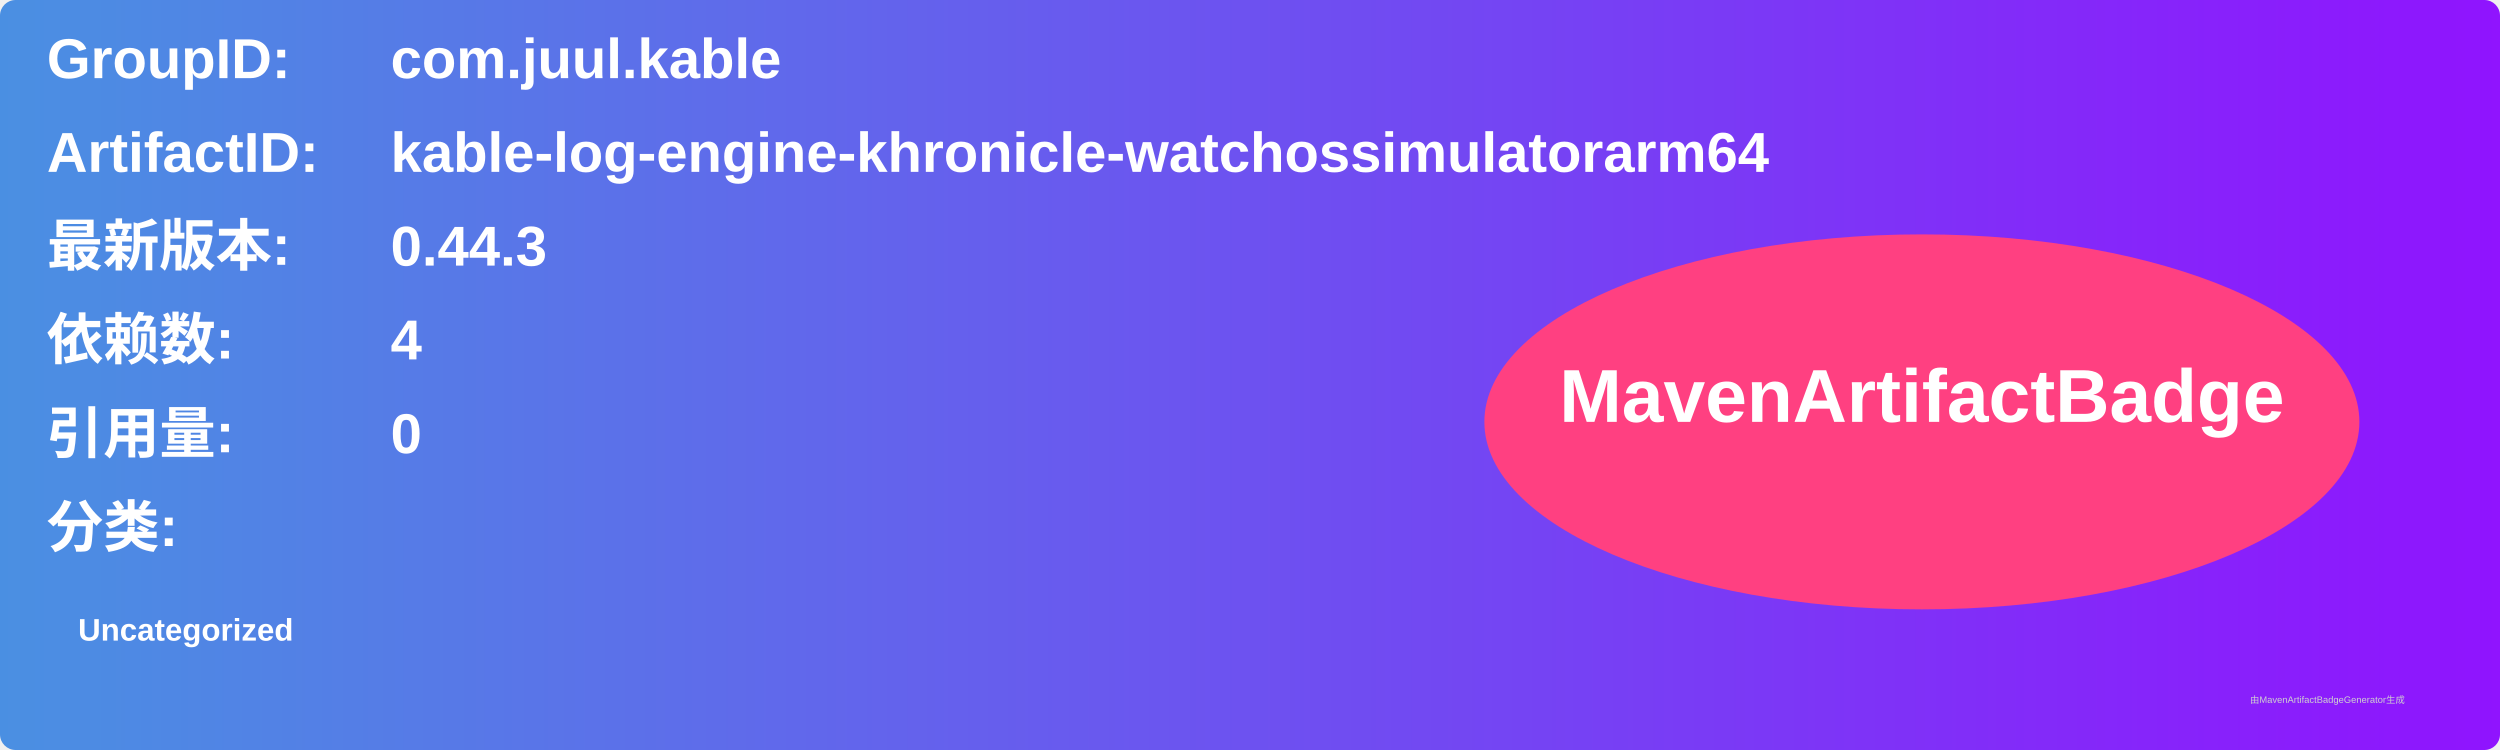
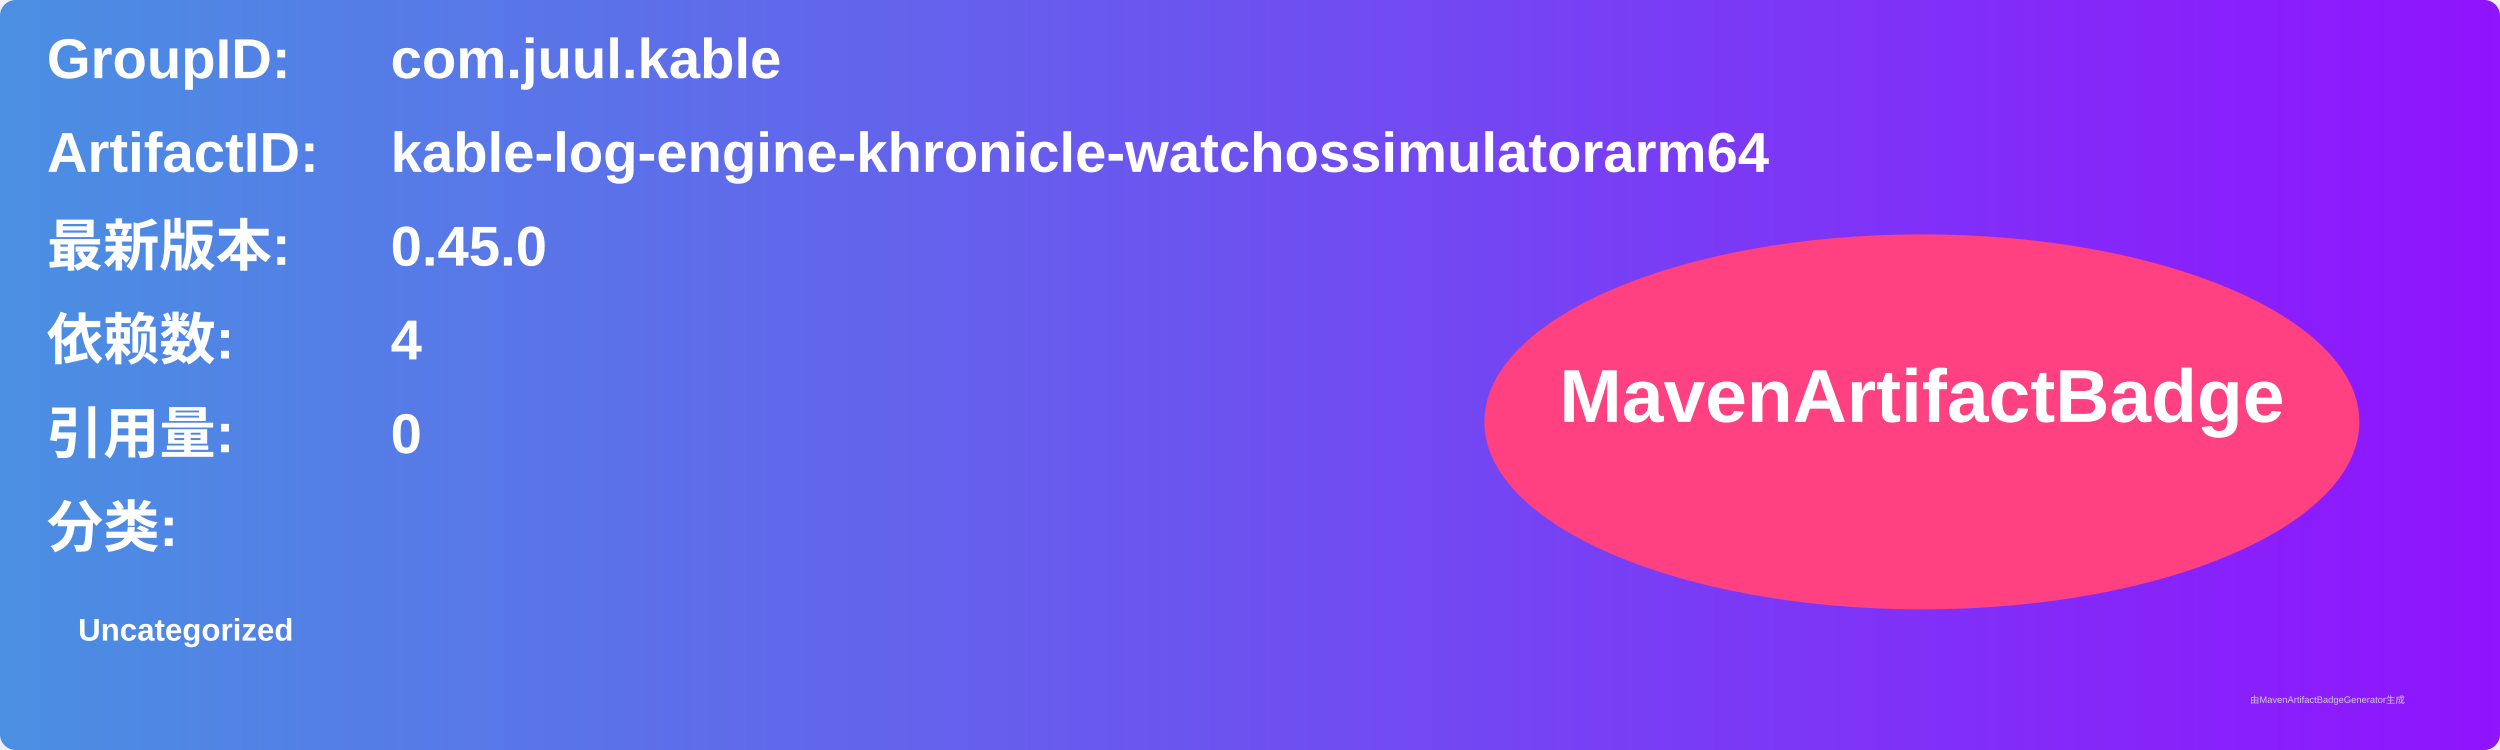
<svg xmlns="http://www.w3.org/2000/svg" width="800" height="240" viewBox="0 0 800 240">
  <linearGradient id="grad" x1="0%" y1="0%" x2="100%" y2="0%">
    <stop offset="0%" stop-color="#4a90e2" />
    <stop offset="100%" stop-color="#9013fe" />
  </linearGradient>
  <rect width="100%" height="100%" rx="5" ry="5" fill="url(#grad)" />
  <g transform="translate(15, 15)">
    <text x="0" y="10" font-family="Arial" font-size="18" fill="white" font-weight="bold" width="260">GroupID:</text>
    <text x="110" y="10" font-family="Arial" font-size="18" fill="white" font-weight="bold" width="460">com.juul.kable</text>
    <text x="0" y="40" font-family="Arial" font-size="18" fill="white" font-weight="bold" width="260">ArtifactID:</text>
    <text x="110" y="40" font-family="Arial" font-size="18" fill="white" font-weight="bold" width="460">kable-log-engine-khronicle-watchossimulatorarm64</text>
    <text x="0" y="70" font-family="Arial" font-size="18" fill="white" font-weight="bold">最新版本:</text>
    <text x="110" y="70" font-family="Arial" font-size="18" fill="white" font-weight="bold">
-       <tspan font-weight="bold">0.44.3</tspan>
+       <tspan font-weight="bold">0.45.0</tspan>
    </text>
    <text x="0" y="100" font-family="Arial" font-size="18" fill="white" font-weight="bold">依赖数: </text>
    <text x="110" y="100" font-family="Arial" font-size="18" fill="white">
      <tspan font-weight="bold">4</tspan>
    </text>
    <text x="0" y="130" font-family="Arial" font-size="18" fill="white" font-weight="bold">引用量: </text>
    <text x="110" y="130" font-family="Arial" font-size="18" fill="white">
      <tspan font-weight="bold">0</tspan>
    </text>
    <text x="0" y="160" font-family="Arial" font-size="18" fill="white" font-weight="bold">分类:</text>
    <text x="10" y="190" font-family="Arial" font-size="10" fill="white">
      <tspan font-weight="bold">Uncategorized</tspan>
    </text>
    <ellipse cx="600" cy="120" rx="140" ry="60" fill="#ff4081" />
    <text x="600" y="120" text-anchor="middle" font-family="Arial" font-size="24" fill="white" font-weight="bold">MavenArtifactBadge</text>
  </g>
  <text x="720" y="225" font-family="Arial" font-size="3" fill="#d0d0d0">由MavenArtifactBadgeGenerator生成</text>
</svg>
